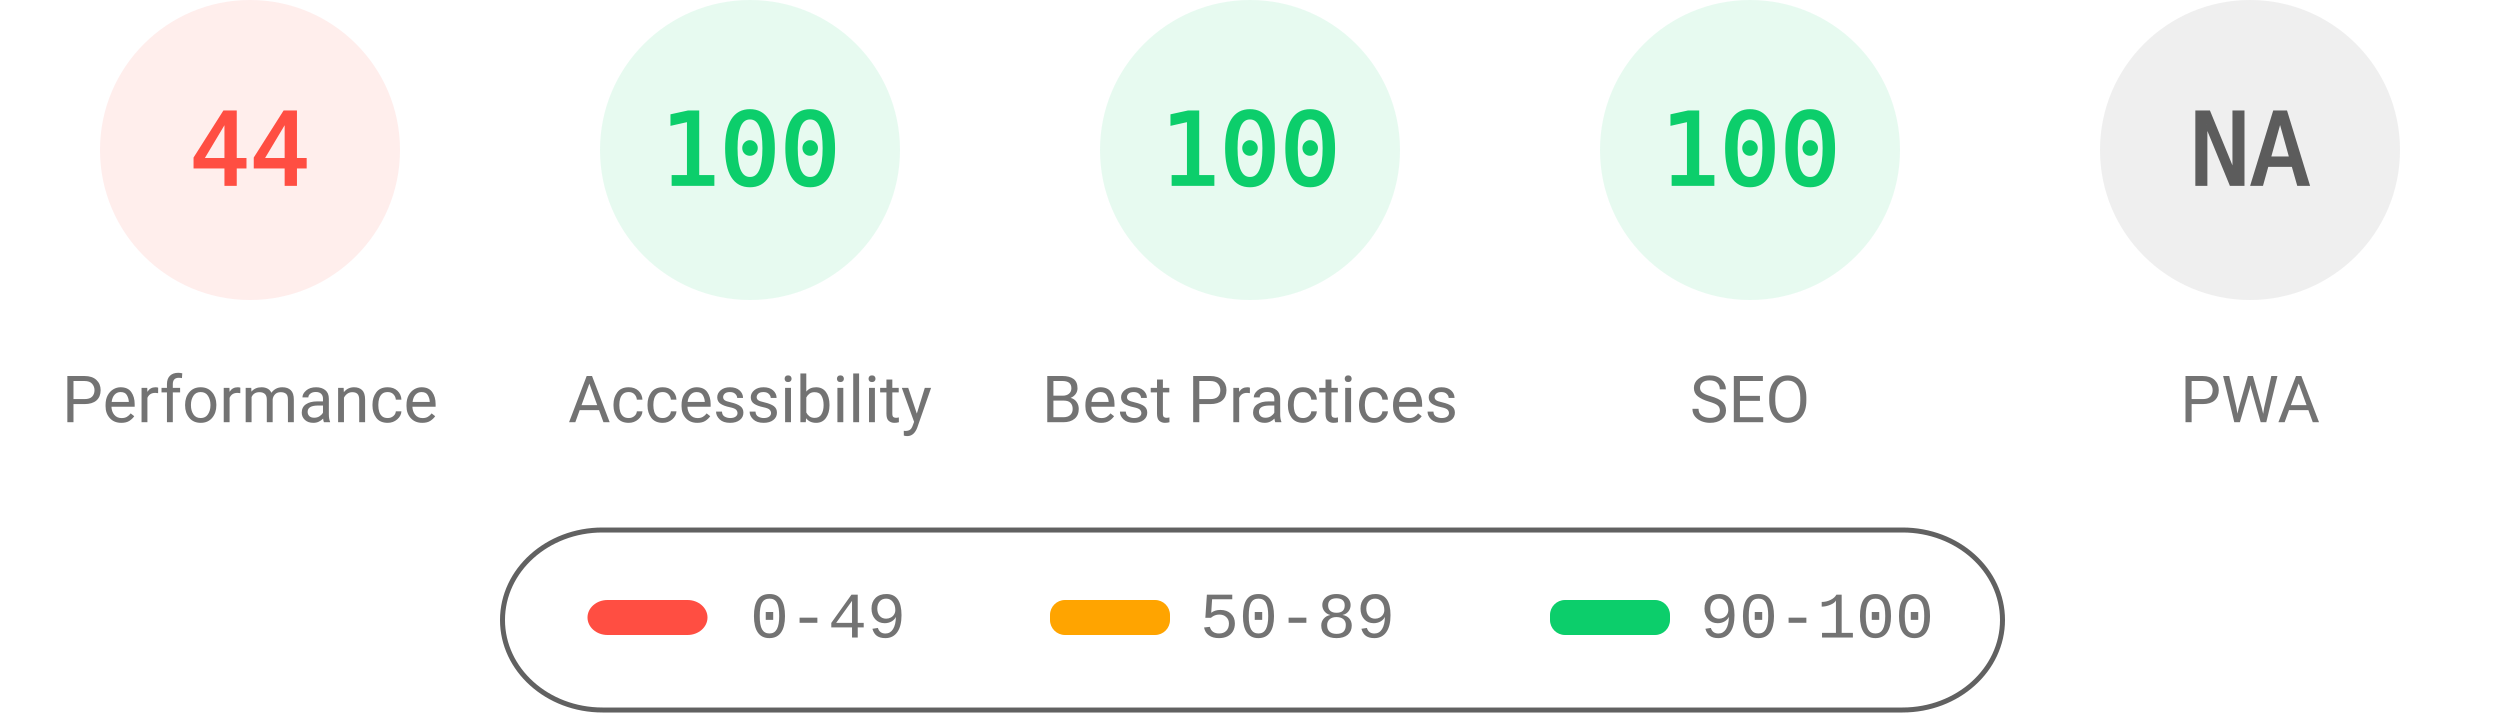
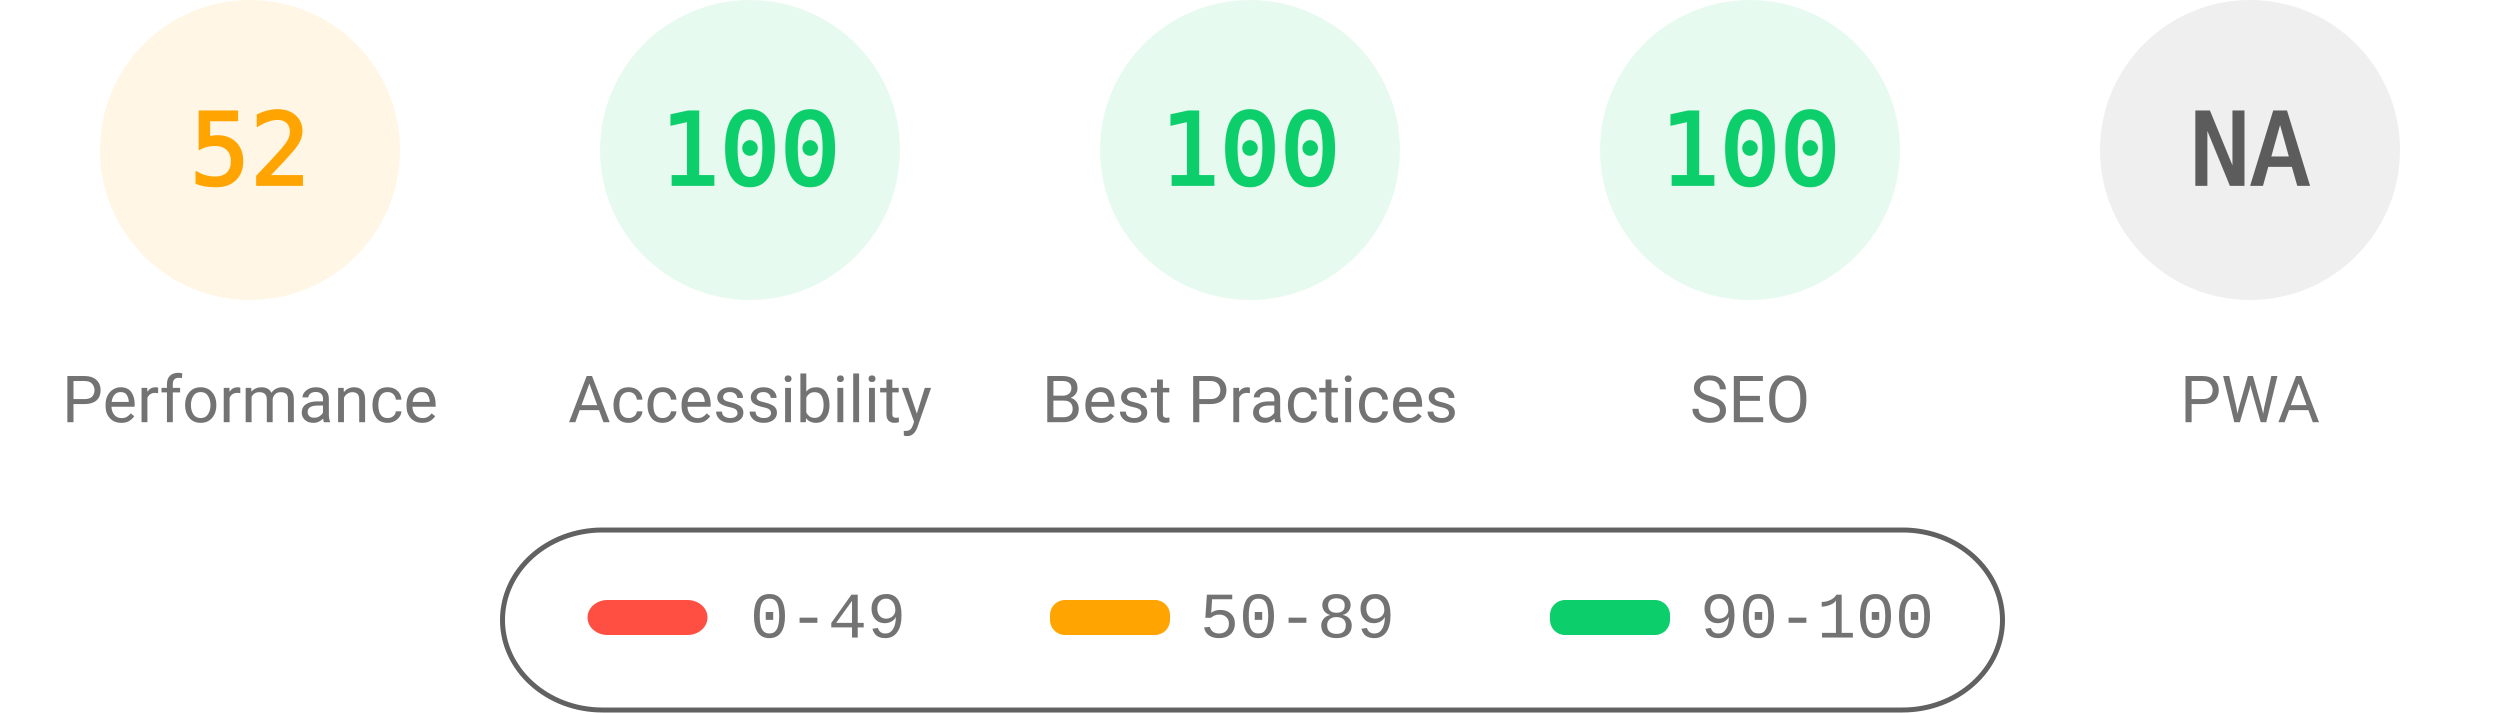
<svg xmlns="http://www.w3.org/2000/svg" fill="none" width="1000" height="285">
  <style>.gauge-base{opacity:.1}.gauge-arc{fill:none;animation-delay:250ms;stroke-linecap:round;transform:rotate(-90deg);transform-origin:100px 60px;animation:load-gauge 1s ease forwards}.guage-text{font-size:40px;font-family:monospace;text-align:center}.guage-red{color:#ff4e42;fill:#ff4e42;stroke:#ff4e42}.guage-orange{color:#ffa400;fill:#ffa400;stroke:#ffa400}.guage-green{color:#0cce6b;fill:#0cce6b;stroke:#0cce6b}.guage-undefined{color:#5c5c5c;fill:#5c5c5c;stroke:#5c5c5c}.guage-title{color:#737373;fill:#737373;stroke:none;font-size:26px;line-height:26px;font-family:Roboto,Halvetica,Arial,sans-serif}@keyframes load-gauge{from{stroke-dasharray:0 352.858}}</style>
-   <svg class="guage-div guage-perf guage-red" viewBox="0 0 200 200" width="200" height="200">
+   <svg class="guage-div guage-perf guage-orange" viewBox="0 0 200 200" width="200" height="200">
    <circle class="gauge-base" r="56" cx="100" cy="60" stroke-width="8" />
-     <circle class="gauge-arc guage-arc-1" r="56" cx="100" cy="60" stroke-width="8" style="stroke-dasharray:154.818,351.858" />
-     <text class="guage-text" x="100" y="60" alignment-baseline="central" dominant-baseline="central" text-anchor="middle">44</text>
+     <circle class="gauge-arc guage-arc-1" r="56" cx="100" cy="60" stroke-width="8" style="stroke-dasharray:182.966,351.858" />
+     <text class="guage-text" x="100" y="60" alignment-baseline="central" dominant-baseline="central" text-anchor="middle">52</text>
    <text class="guage-title" x="100" y="160" alignment-baseline="central" dominant-baseline="central" text-anchor="middle">Performance</text>
  </svg>
  <svg class="guage-div guage-acc guage-green" viewBox="0 0 200 200" width="200" height="200" x="200">
    <circle class="gauge-base" r="56" cx="100" cy="60" stroke-width="8" />
    <circle class="gauge-arc guage-arc-2" r="56" cx="100" cy="60" stroke-width="8" style="stroke-dasharray:351.858,351.858" />
    <text class="guage-text" x="100" y="60" alignment-baseline="central" dominant-baseline="central" text-anchor="middle">100</text>
    <text class="guage-title" x="100" y="160" alignment-baseline="central" dominant-baseline="central" text-anchor="middle">Accessibility</text>
  </svg>
  <svg class="guage-div guage-best guage-green" viewBox="0 0 200 200" width="200" height="200" x="400">
    <circle class="gauge-base" r="56" cx="100" cy="60" stroke-width="8" />
    <circle class="gauge-arc guage-arc-3" r="56" cx="100" cy="60" stroke-width="8" style="stroke-dasharray:351.858,351.858" />
    <text class="guage-text" x="100" y="60" alignment-baseline="central" dominant-baseline="central" text-anchor="middle">100</text>
    <text class="guage-title" x="100" y="160" alignment-baseline="central" dominant-baseline="central" text-anchor="middle">Best Practices</text>
  </svg>
  <svg class="guage-div guage-seo guage-green" viewBox="0 0 200 200" width="200" height="200" x="600">
    <circle class="gauge-base" r="56" cx="100" cy="60" stroke-width="8" />
    <circle class="gauge-arc guage-arc-4" r="56" cx="100" cy="60" stroke-width="8" style="stroke-dasharray:351.858,351.858" />
    <text class="guage-text" x="100" y="60" alignment-baseline="central" dominant-baseline="central" text-anchor="middle">100</text>
    <text class="guage-title" x="100" y="160" alignment-baseline="central" dominant-baseline="central" text-anchor="middle">SEO</text>
  </svg>
  <svg class="guage-div guage-pwa guage-undefined" viewBox="0 0 200 200" width="200" height="200" x="800">
    <circle class="gauge-base" r="56" cx="100" cy="60" stroke-width="8" />
    <circle class="gauge-arc guage-arc-4" r="56" cx="100" cy="60" stroke-width="8" style="stroke-dasharray:351.858,351.858" />
    <text class="guage-text" x="100" y="60" alignment-baseline="central" dominant-baseline="central" text-anchor="middle">NA</text>
    <text class="guage-title" x="100" y="160" alignment-baseline="central" dominant-baseline="central" text-anchor="middle">PWA</text>
  </svg>
  <svg width="604" height="76" x="200" y="210">
    <path fill="none" id="canvas_background" d="M-1-1h604v80H-1z" />
    <rect fill-opacity="0" stroke="#616161" stroke-width="2" rx="40" id="svg_2" height="72" width="600" y="2" x="1" fill="#000" />
    <rect stroke="#000" rx="8" id="svg_3" height="14" width="48" y="30" x="35" stroke-opacity="null" stroke-width="0" fill="#ff4e42" />
    <rect stroke="#000" rx="6" id="svg_4" height="14" width="48" y="30" x="220" stroke-opacity="null" stroke-width="0" fill="#ffa400" />
    <rect stroke="#000" rx="6" id="svg_5" height="14" width="48" y="30" x="420" stroke-opacity="null" stroke-width="0" fill="#0cce6b" />
    <text xml:space="preserve" text-anchor="start" font-family="'Courier New', Courier, monospace" font-size="26" id="svg_6" y="45" x="100" stroke-opacity="null" stroke-width="0" stroke="#000" fill="#737373">0-49</text>
    <text xml:space="preserve" text-anchor="start" font-family="'Courier New', Courier, monospace" font-size="26" id="svg_7" y="45" x="280" stroke-opacity="null" stroke-width="0" stroke="#000" fill="#737373">50-89</text>
    <text xml:space="preserve" text-anchor="start" font-family="'Courier New', Courier, monospace" font-size="26" id="svg_8" y="45" x="480" stroke-opacity="null" stroke-width="0" stroke="#000" fill="#737373">90-100</text>
  </svg>
</svg>
